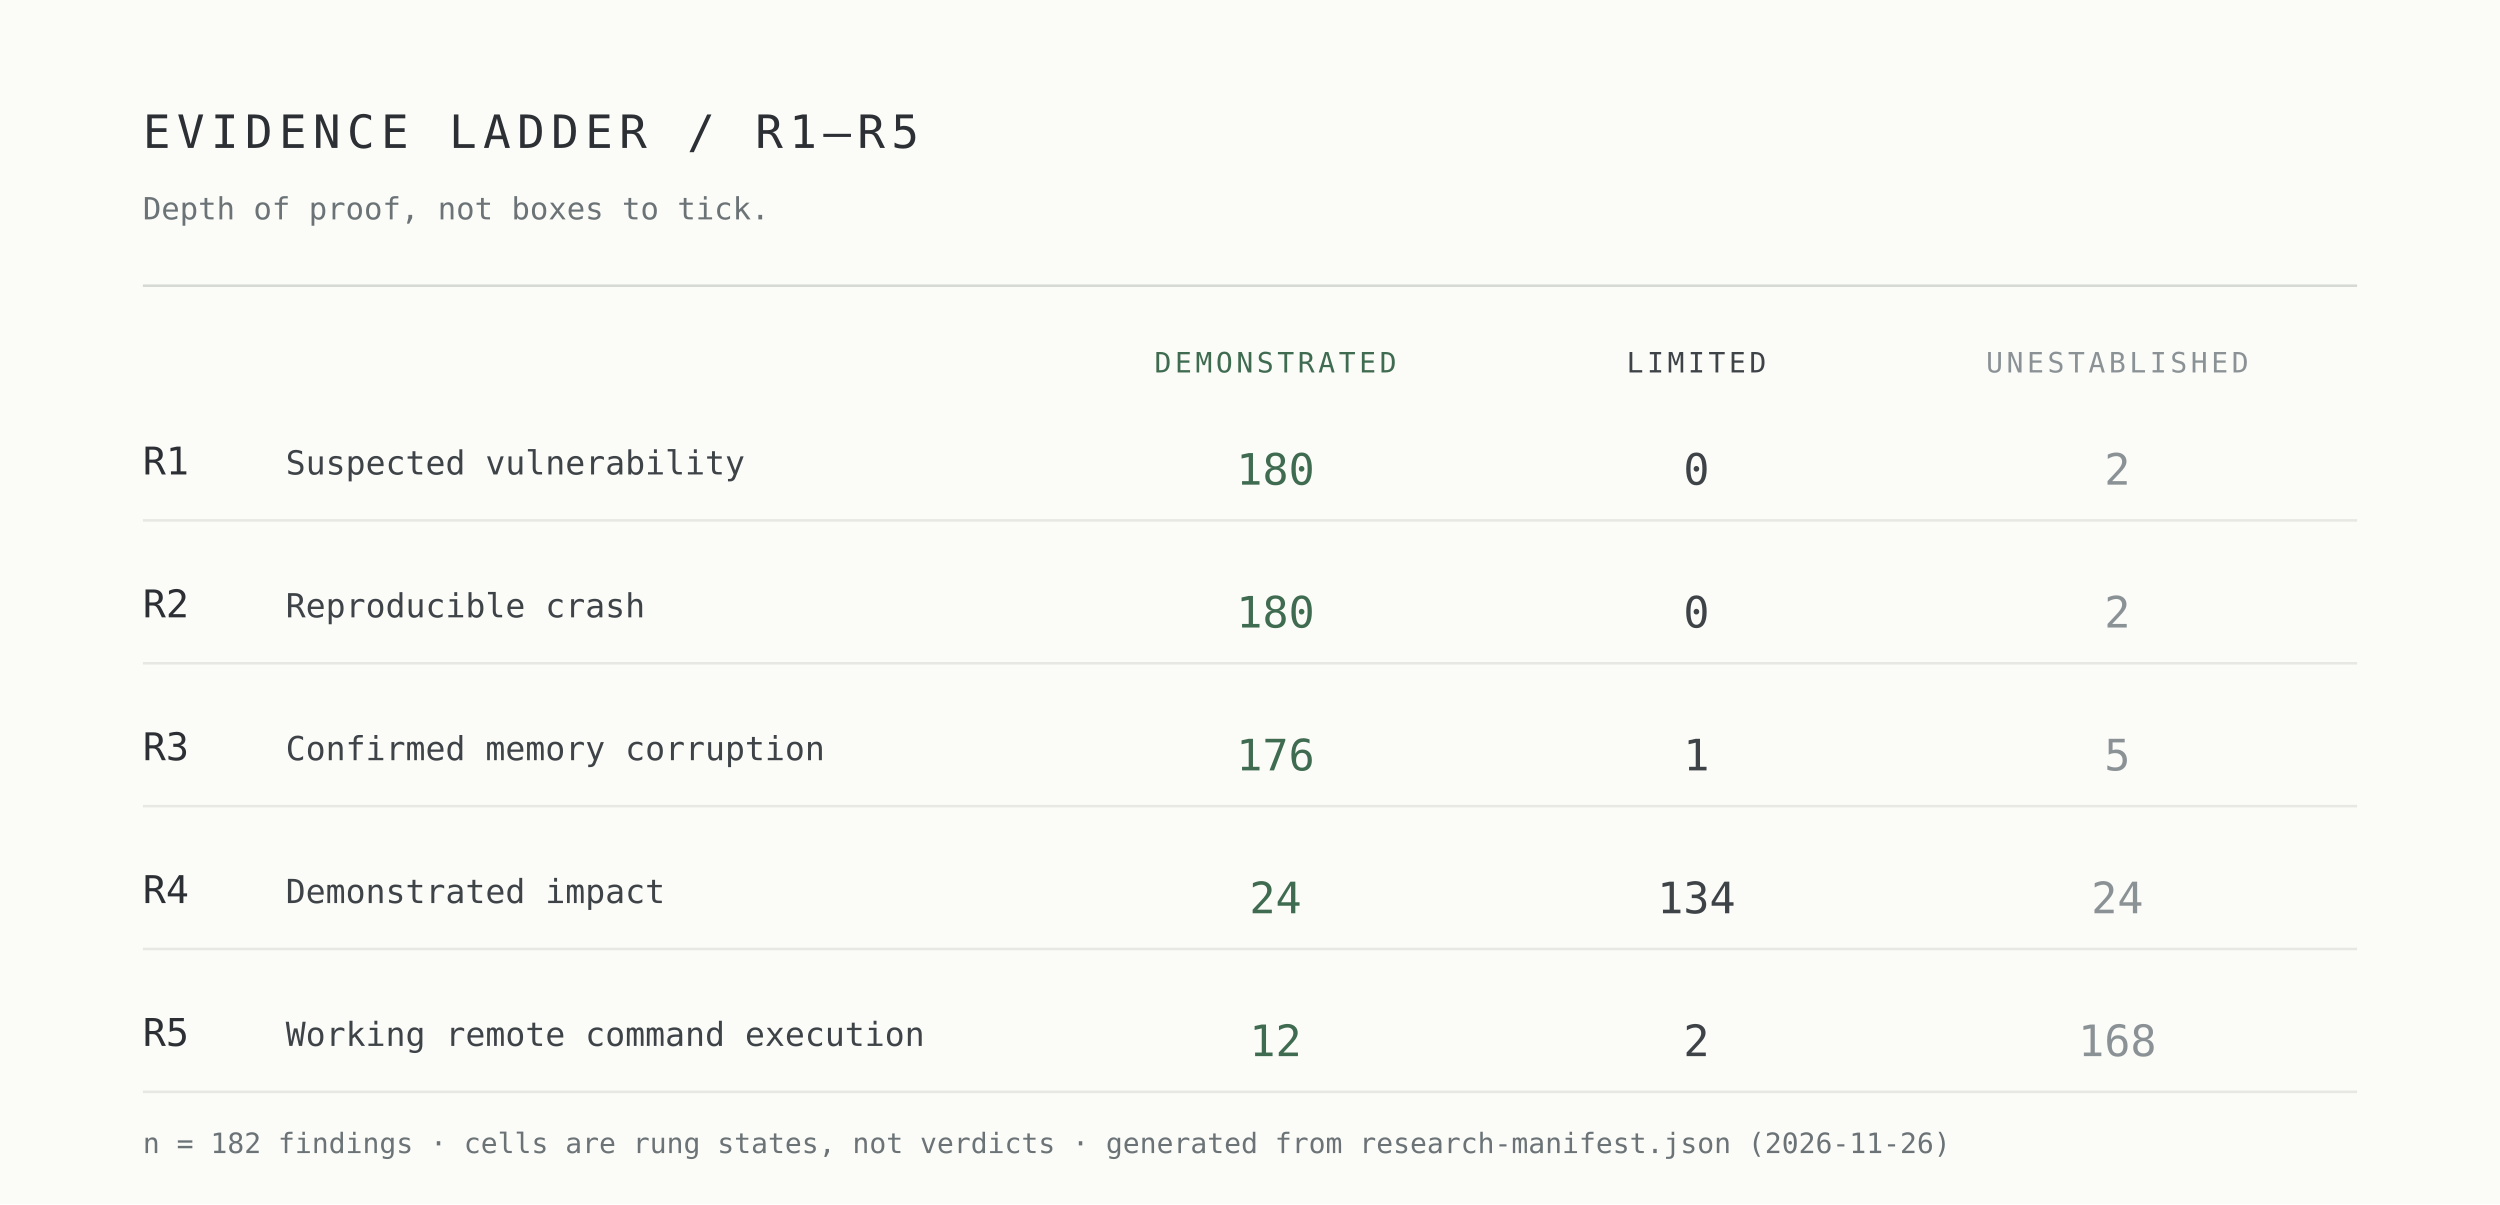
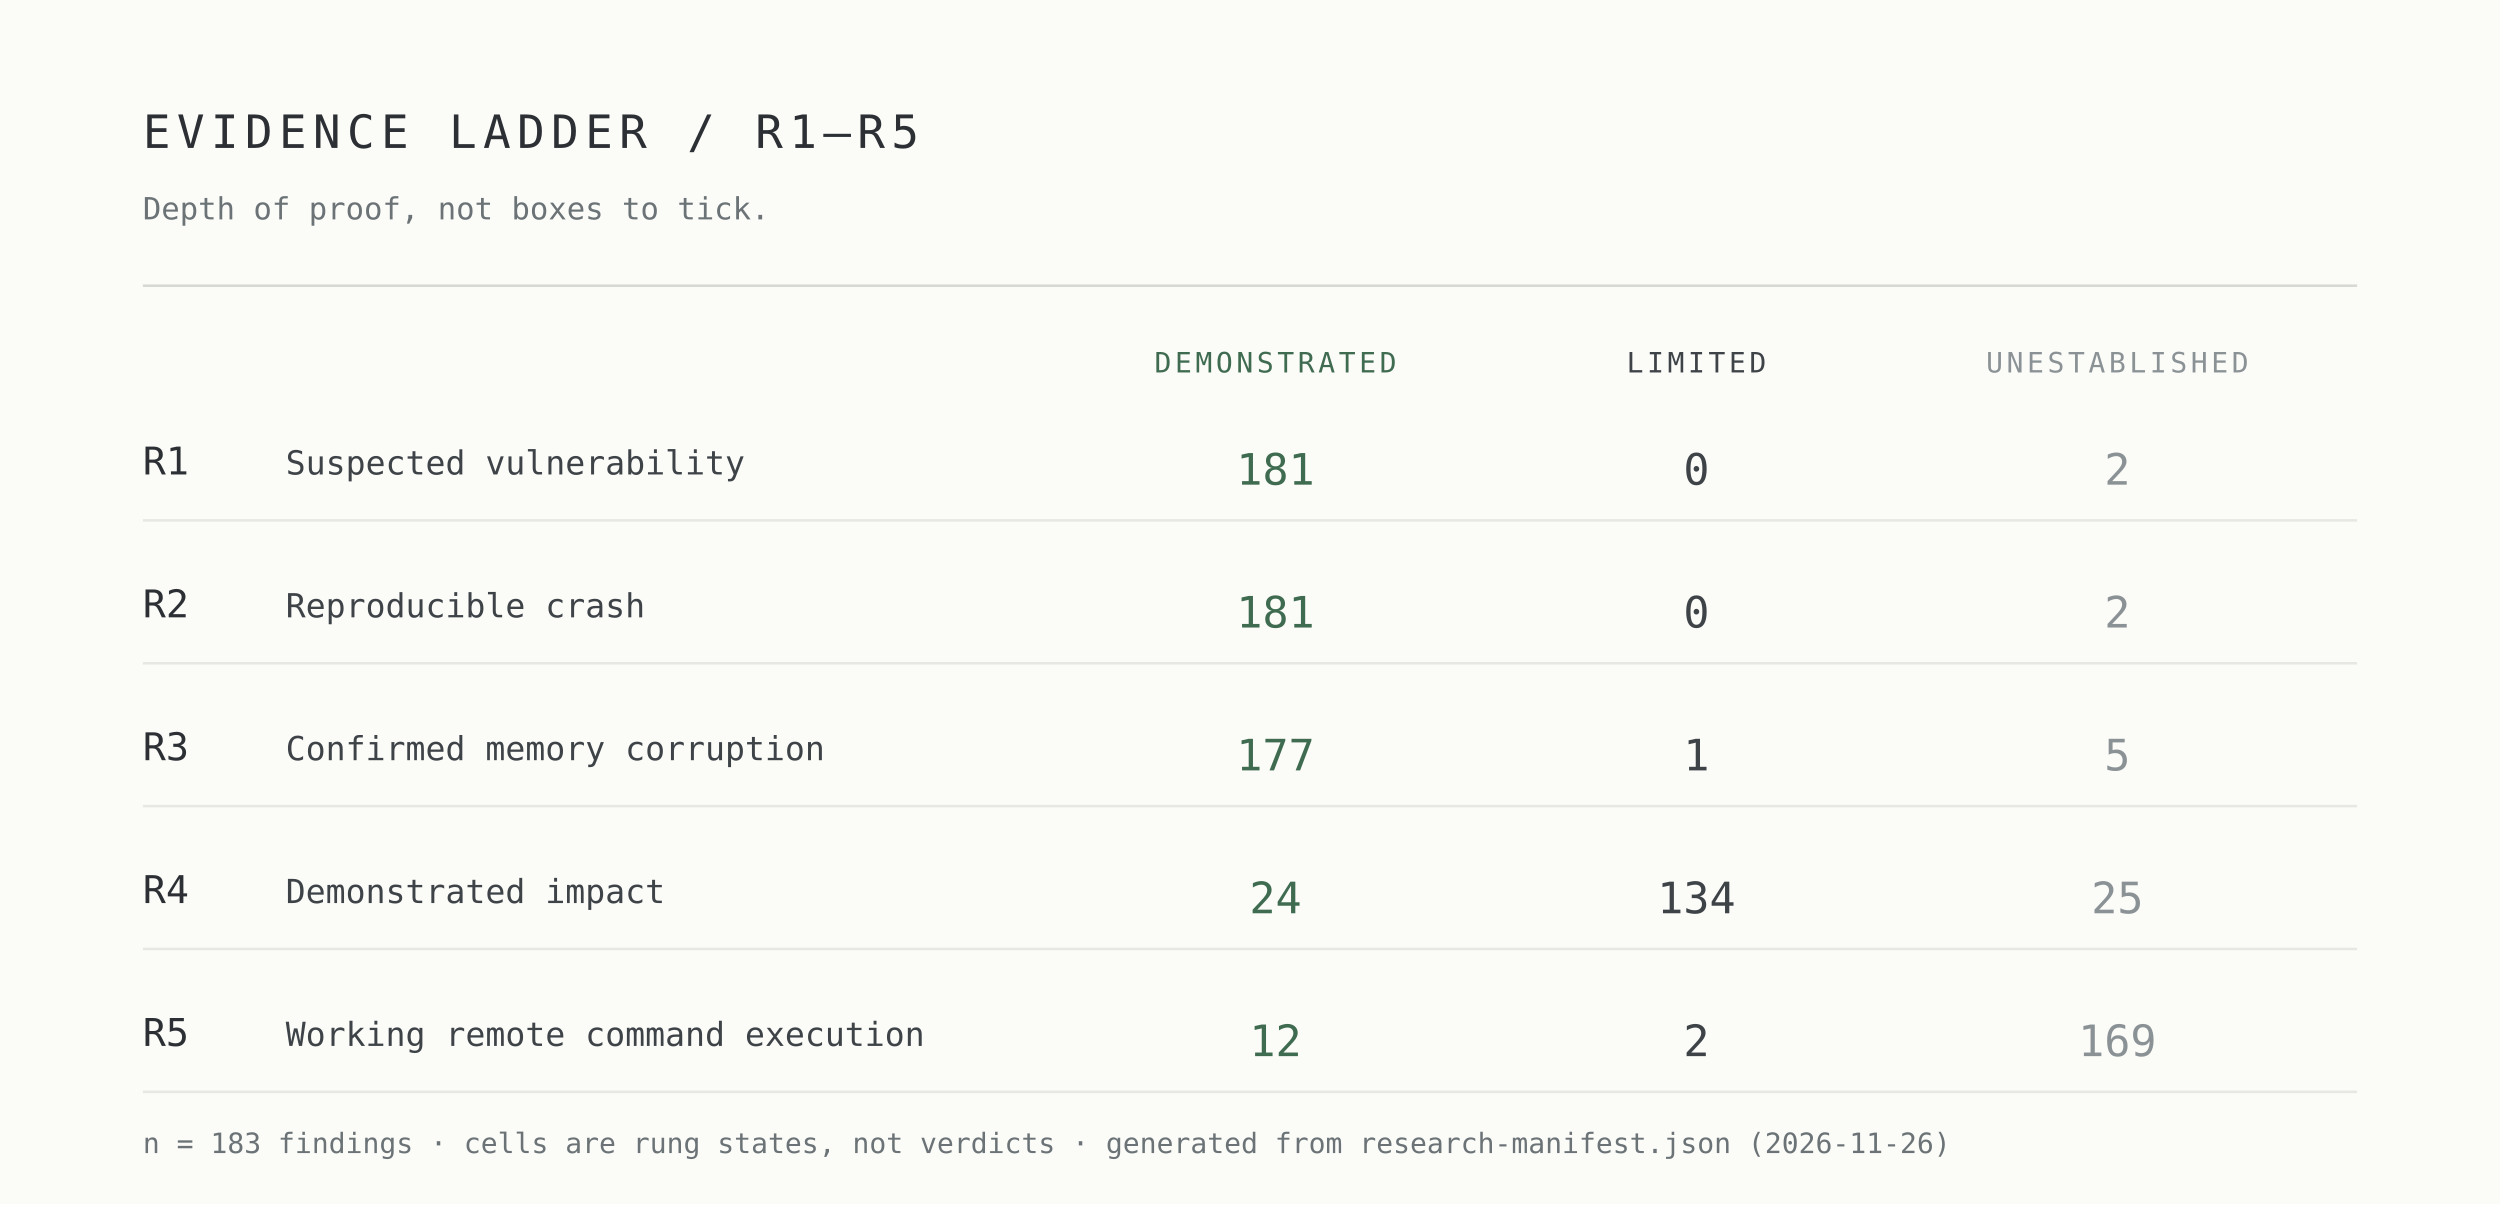
<svg xmlns="http://www.w3.org/2000/svg" width="980" height="472" viewBox="0 0 980 472" role="img" aria-label="Evidence ladder R1 to R5 by demonstrated, limited and unestablished cells">
  <rect width="980" height="472" fill="#fbfbf8" />
  <g font-family="ui-monospace,SFMono-Regular,Menlo,Consolas,monospace">
    <text x="56" y="58" font-size="18" letter-spacing="2.5" fill="#2c3034">EVIDENCE LADDER / R1–R5</text>
    <text x="56" y="86" font-size="12" fill="#6b7376">Depth of proof, not boxes to tick.</text>
    <line x1="56" y1="112" x2="924" y2="112" stroke="#d7d9d4" />
    <text x="500" y="146" font-size="11" letter-spacing="1.4" text-anchor="middle" fill="#3f6b50">DEMONSTRATED</text>
    <text x="665" y="146" font-size="11" letter-spacing="1.4" text-anchor="middle" fill="#3e4348">LIMITED</text>
    <text x="830" y="146" font-size="11" letter-spacing="1.4" text-anchor="middle" fill="#8b9295">UNESTABLISHED</text>
    <text x="56" y="186" font-size="15" fill="#2c3034">R1</text>
    <text x="112" y="186" font-size="13" fill="#3e4348">Suspected vulnerability</text>
-     <text x="500" y="190" font-size="17" text-anchor="middle" fill="#3f6b50">180</text>
+     <text x="500" y="190" font-size="17" text-anchor="middle" fill="#3f6b50">181</text>
    <text x="665" y="190" font-size="17" text-anchor="middle" fill="#3e4348">0</text>
    <text x="830" y="190" font-size="17" text-anchor="middle" fill="#8b9295">2</text>
    <line x1="56" y1="204" x2="924" y2="204" stroke="#e7e8e3" />
    <text x="56" y="242" font-size="15" fill="#2c3034">R2</text>
    <text x="112" y="242" font-size="13" fill="#3e4348">Reproducible crash</text>
-     <text x="500" y="246" font-size="17" text-anchor="middle" fill="#3f6b50">180</text>
+     <text x="500" y="246" font-size="17" text-anchor="middle" fill="#3f6b50">181</text>
    <text x="665" y="246" font-size="17" text-anchor="middle" fill="#3e4348">0</text>
    <text x="830" y="246" font-size="17" text-anchor="middle" fill="#8b9295">2</text>
    <line x1="56" y1="260" x2="924" y2="260" stroke="#e7e8e3" />
    <text x="56" y="298" font-size="15" fill="#2c3034">R3</text>
    <text x="112" y="298" font-size="13" fill="#3e4348">Confirmed memory corruption</text>
-     <text x="500" y="302" font-size="17" text-anchor="middle" fill="#3f6b50">176</text>
+     <text x="500" y="302" font-size="17" text-anchor="middle" fill="#3f6b50">177</text>
    <text x="665" y="302" font-size="17" text-anchor="middle" fill="#3e4348">1</text>
    <text x="830" y="302" font-size="17" text-anchor="middle" fill="#8b9295">5</text>
    <line x1="56" y1="316" x2="924" y2="316" stroke="#e7e8e3" />
    <text x="56" y="354" font-size="15" fill="#2c3034">R4</text>
    <text x="112" y="354" font-size="13" fill="#3e4348">Demonstrated impact</text>
    <text x="500" y="358" font-size="17" text-anchor="middle" fill="#3f6b50">24</text>
    <text x="665" y="358" font-size="17" text-anchor="middle" fill="#3e4348">134</text>
-     <text x="830" y="358" font-size="17" text-anchor="middle" fill="#8b9295">24</text>
+     <text x="830" y="358" font-size="17" text-anchor="middle" fill="#8b9295">25</text>
    <line x1="56" y1="372" x2="924" y2="372" stroke="#e7e8e3" />
    <text x="56" y="410" font-size="15" fill="#2c3034">R5</text>
    <text x="112" y="410" font-size="13" fill="#3e4348">Working remote command execution</text>
    <text x="500" y="414" font-size="17" text-anchor="middle" fill="#3f6b50">12</text>
    <text x="665" y="414" font-size="17" text-anchor="middle" fill="#3e4348">2</text>
-     <text x="830" y="414" font-size="17" text-anchor="middle" fill="#8b9295">168</text>
+     <text x="830" y="414" font-size="17" text-anchor="middle" fill="#8b9295">169</text>
    <line x1="56" y1="428" x2="924" y2="428" stroke="#e7e8e3" />
-     <text x="56" y="452" font-size="11" fill="#6b7376">n = 182 findings · cells are rung states, not verdicts · generated from research-manifest.json (2026-11-26)</text>
+     <text x="56" y="452" font-size="11" fill="#6b7376">n = 183 findings · cells are rung states, not verdicts · generated from research-manifest.json (2026-11-26)</text>
  </g>
</svg>
